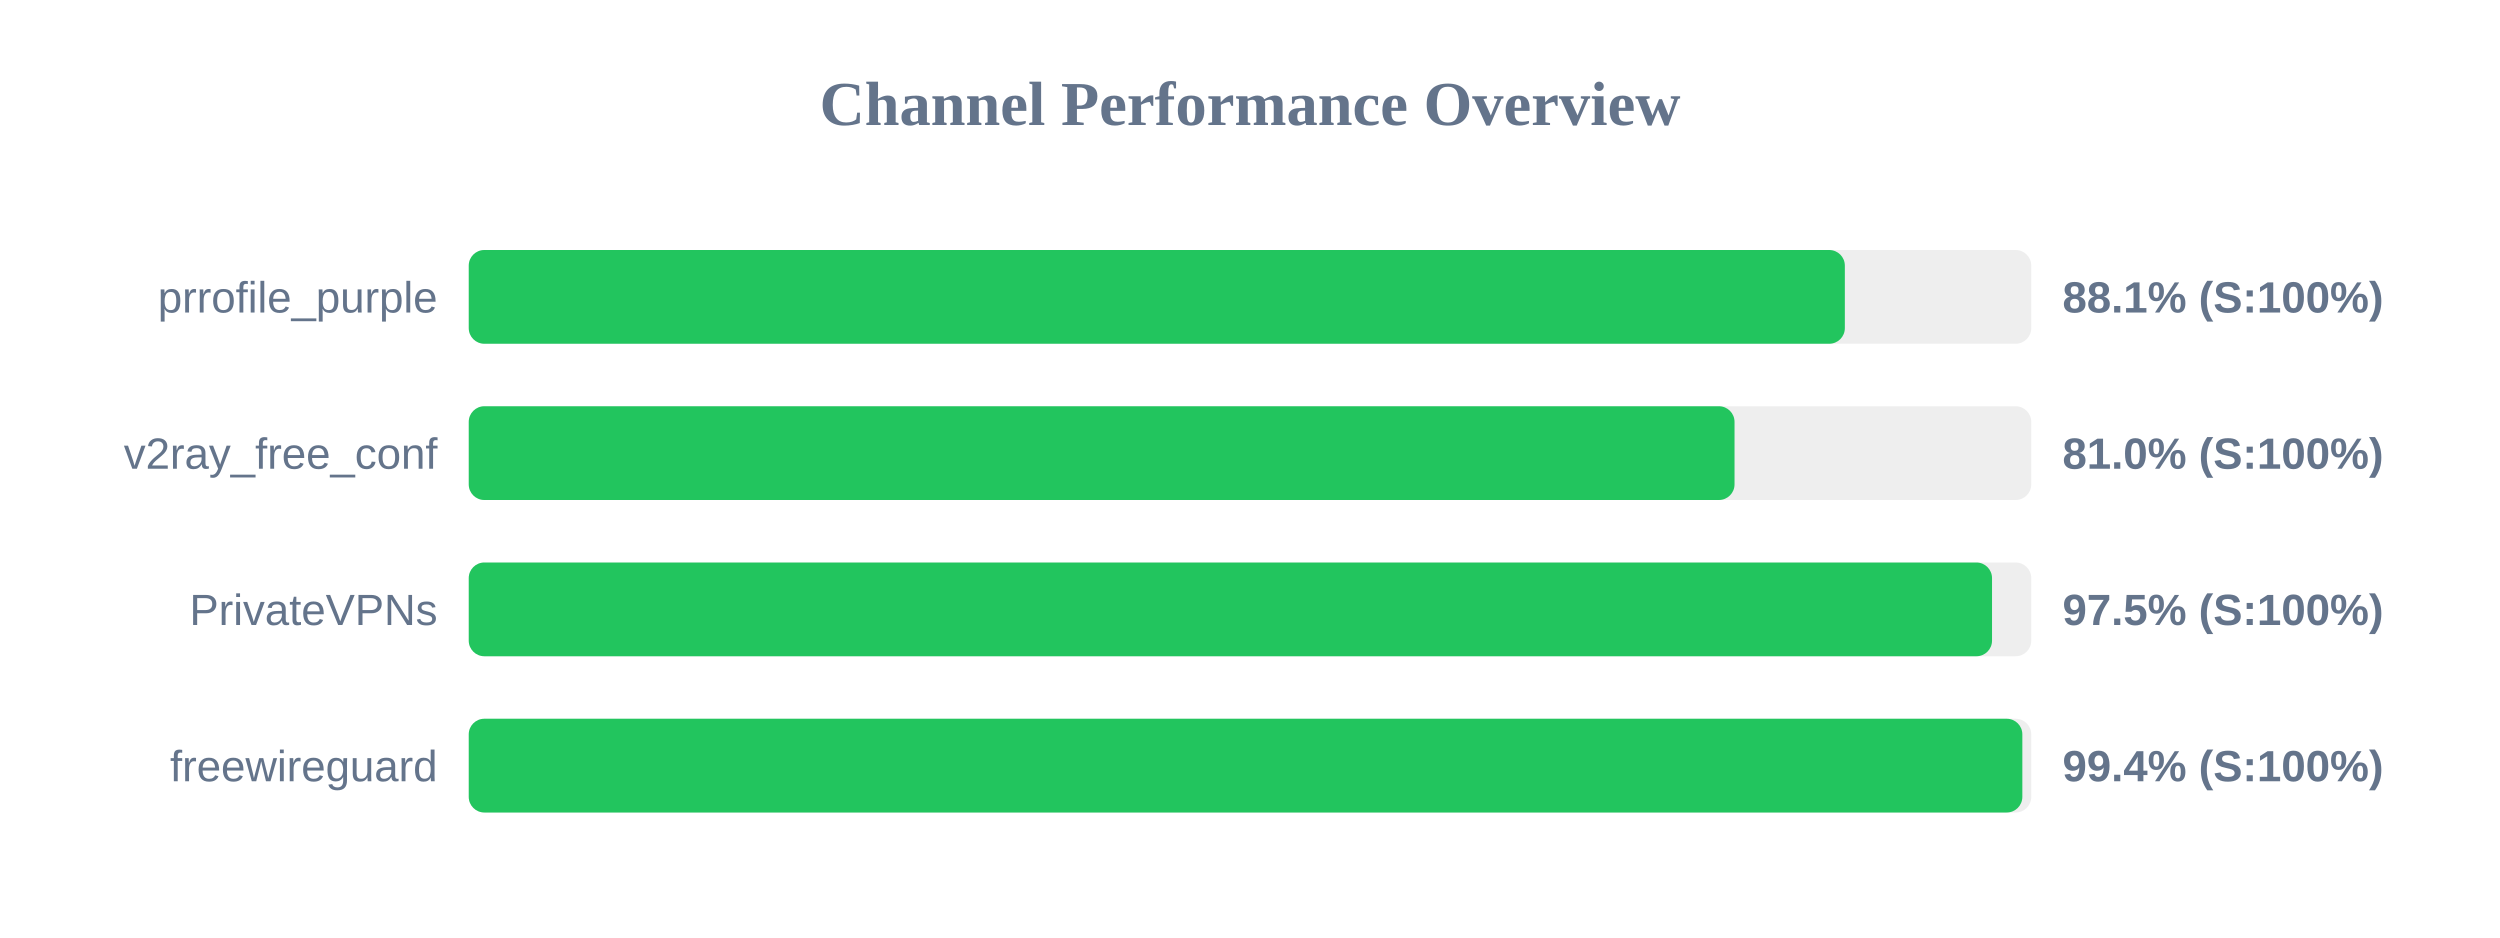
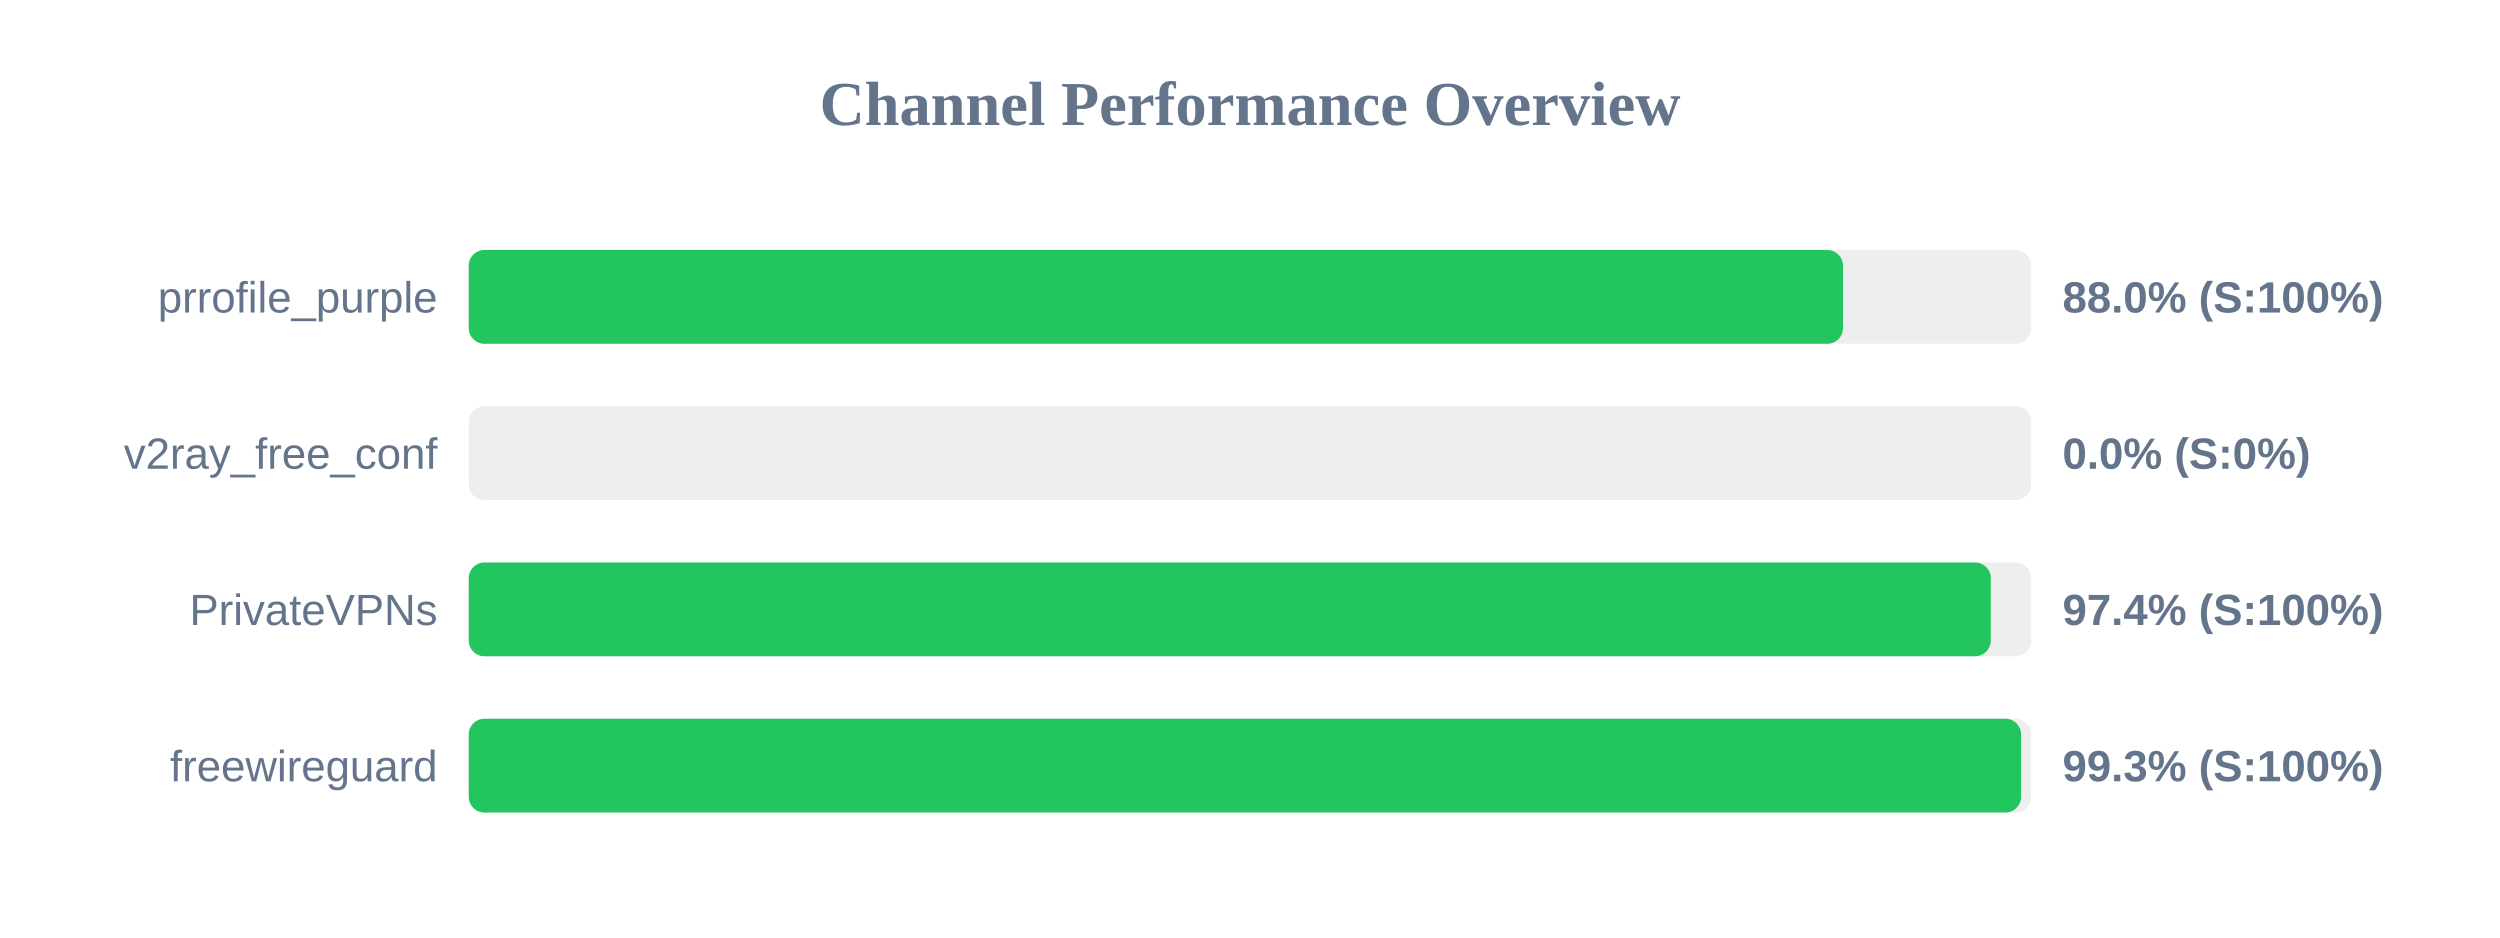
<svg xmlns="http://www.w3.org/2000/svg" width="800" height="300" version="1.1">
  <style>
        .row { font: 14px Arial; fill: #64748b; }
        .score { font: bold 14px Arial; fill: #64748b; }
    </style>
  <text x="400" y="40" text-anchor="middle" font-size="20px" font-weight="bold" fill="#64748b">Channel Performance Overview</text>
  <rect x="150" y="80" width="500" height="30" fill="#eee" rx="5" />
-   <rect x="150" y="80" width="440.35" height="30" fill="#22c55e" rx="5" />
+   <rect x="150" y="80" width="439.75" height="30" fill="#22c55e" rx="5" />
  <text x="140" y="100" text-anchor="end" class="row">prrofile_purple</text>
-   <text x="660" y="100" text-anchor="start" class="score">88.1% (S:100%)</text>
+   <text x="660" y="100" text-anchor="start" class="score">88.0% (S:100%)</text>
  <rect x="150" y="130" width="500" height="30" fill="#eee" rx="5" />
-   <rect x="150" y="130" width="405.05" height="30" fill="#22c55e" rx="5" />
+   <rect x="150" y="130" width="0.0" height="30" fill="#ef4444" rx="5" />
  <text x="140" y="150" text-anchor="end" class="row">v2ray_free_conf</text>
-   <text x="660" y="150" text-anchor="start" class="score">81.0% (S:100%)</text>
+   <text x="660" y="150" text-anchor="start" class="score">0.0% (S:0%)</text>
  <rect x="150" y="180" width="500" height="30" fill="#eee" rx="5" />
-   <rect x="150" y="180" width="487.45" height="30" fill="#22c55e" rx="5" />
+   <rect x="150" y="180" width="487.05" height="30" fill="#22c55e" rx="5" />
  <text x="140" y="200" text-anchor="end" class="row">PrivateVPNs</text>
-   <text x="660" y="200" text-anchor="start" class="score">97.5% (S:100%)</text>
+   <text x="660" y="200" text-anchor="start" class="score">97.4% (S:100%)</text>
  <rect x="150" y="230" width="500" height="30" fill="#eee" rx="5" />
-   <rect x="150" y="230" width="497.15" height="30" fill="#22c55e" rx="5" />
+   <rect x="150" y="230" width="496.75" height="30" fill="#22c55e" rx="5" />
  <text x="140" y="250" text-anchor="end" class="row">freewireguard</text>
-   <text x="660" y="250" text-anchor="start" class="score">99.4% (S:100%)</text>
+   <text x="660" y="250" text-anchor="start" class="score">99.3% (S:100%)</text>
</svg>
